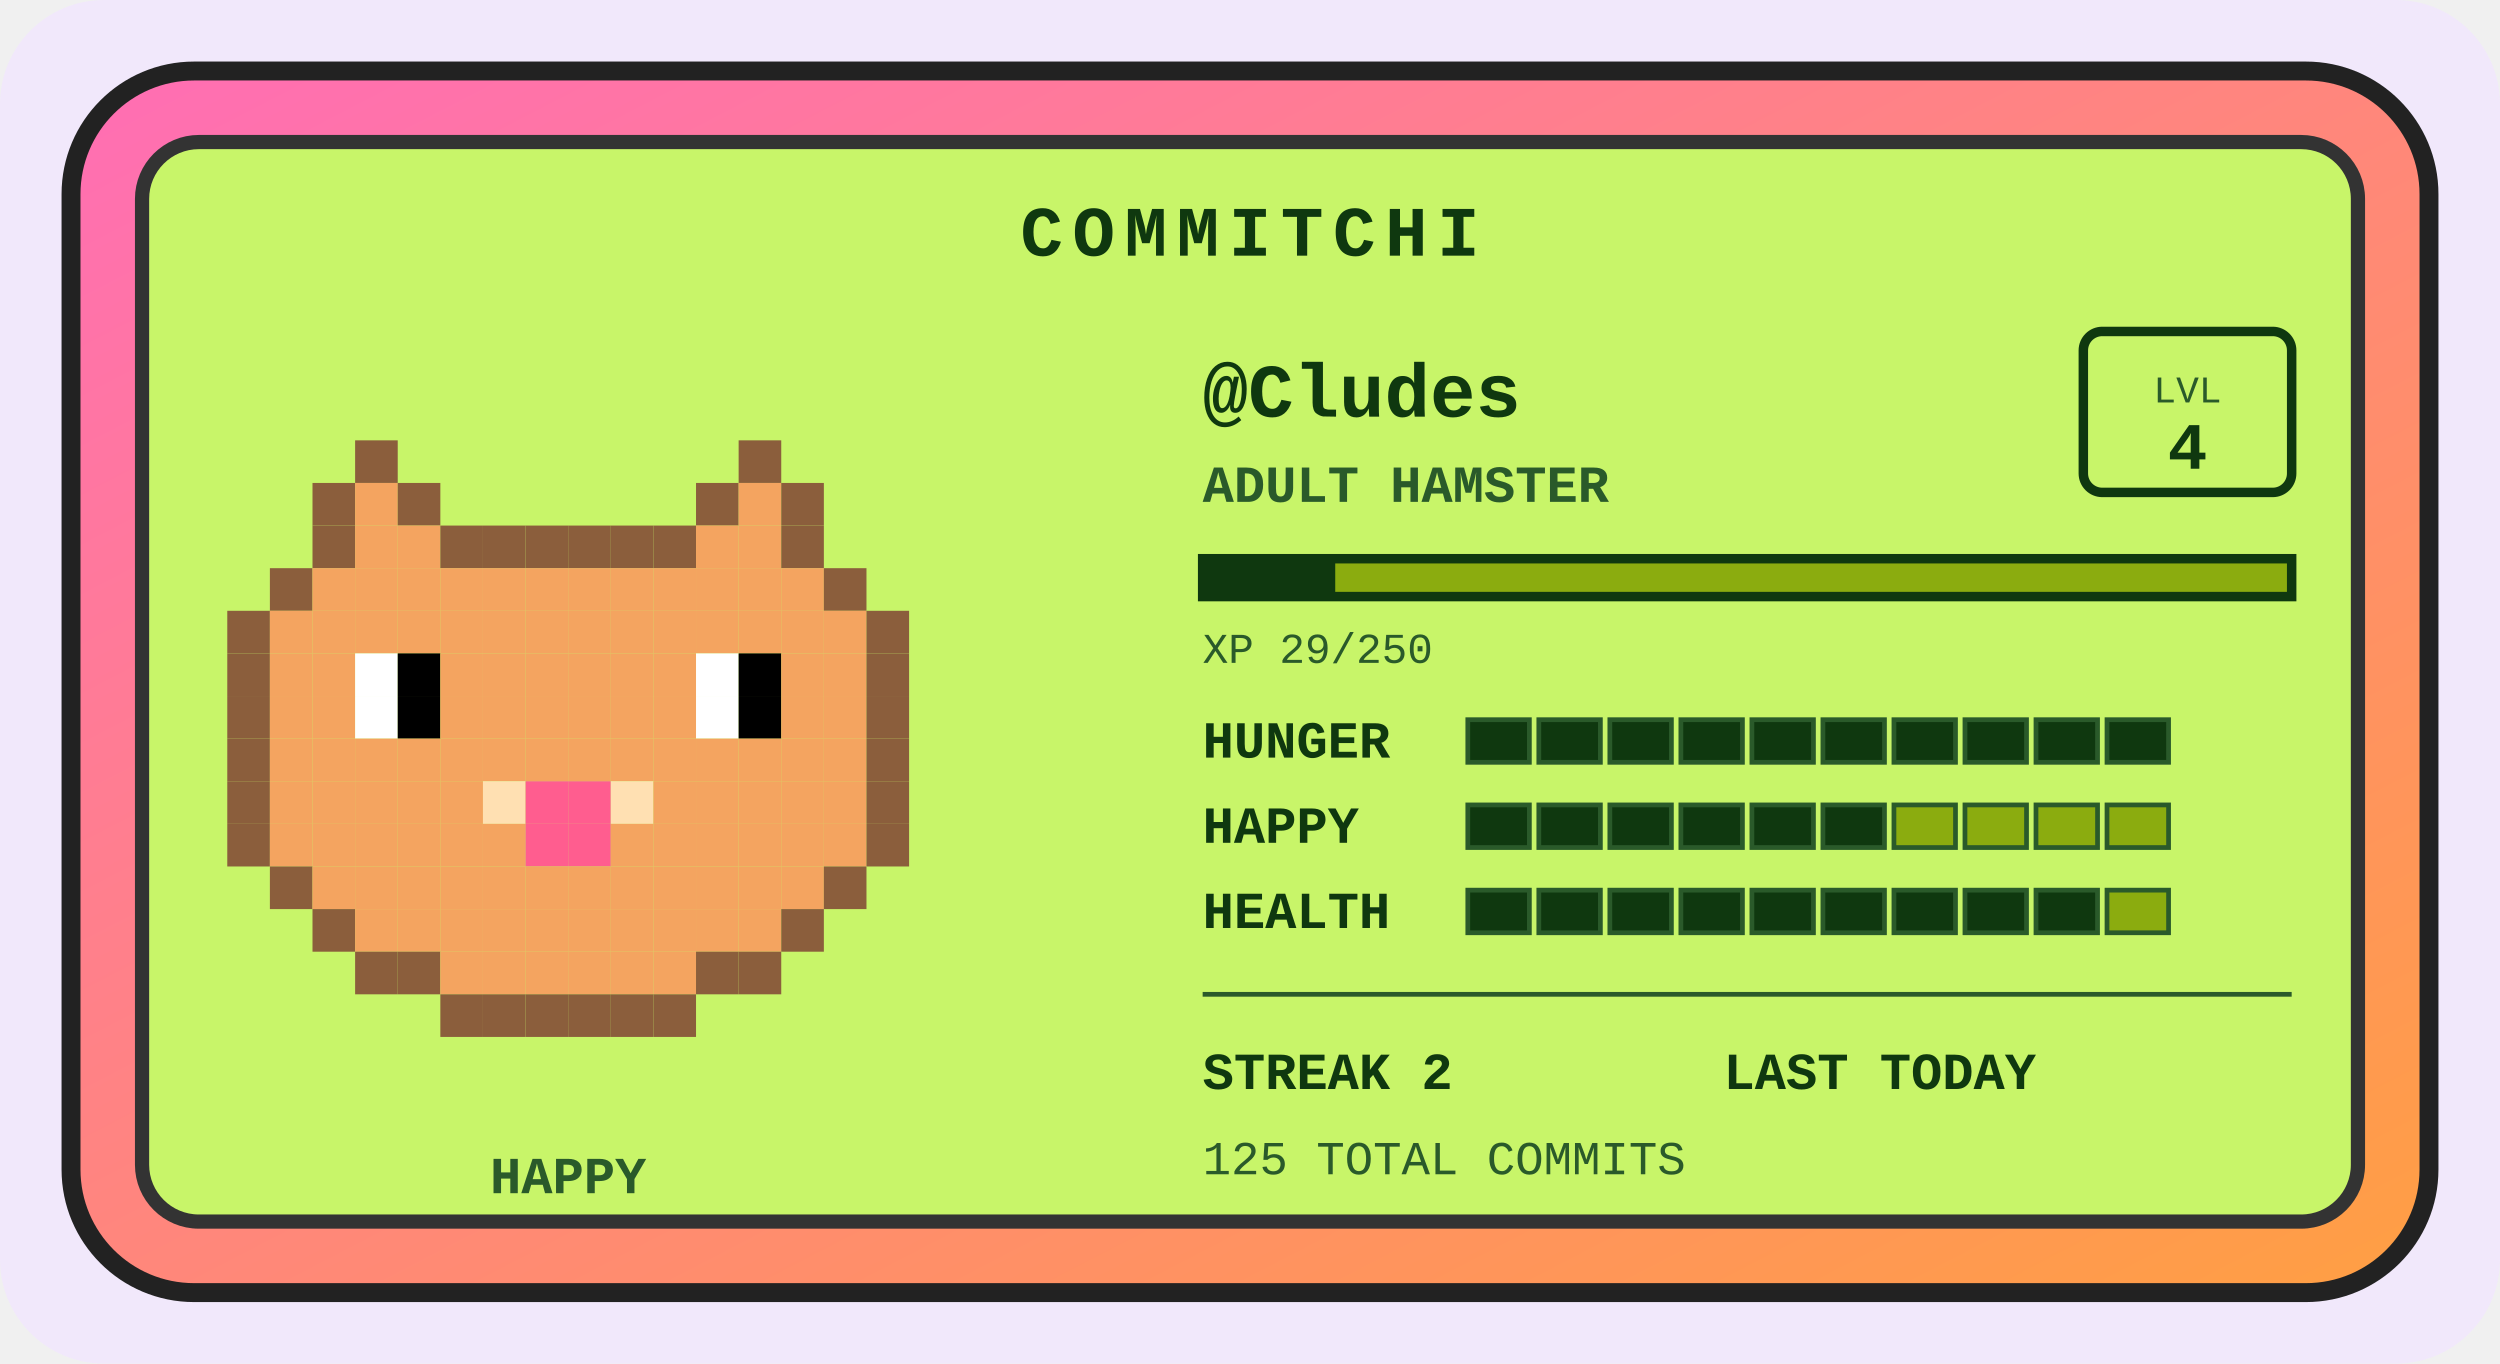
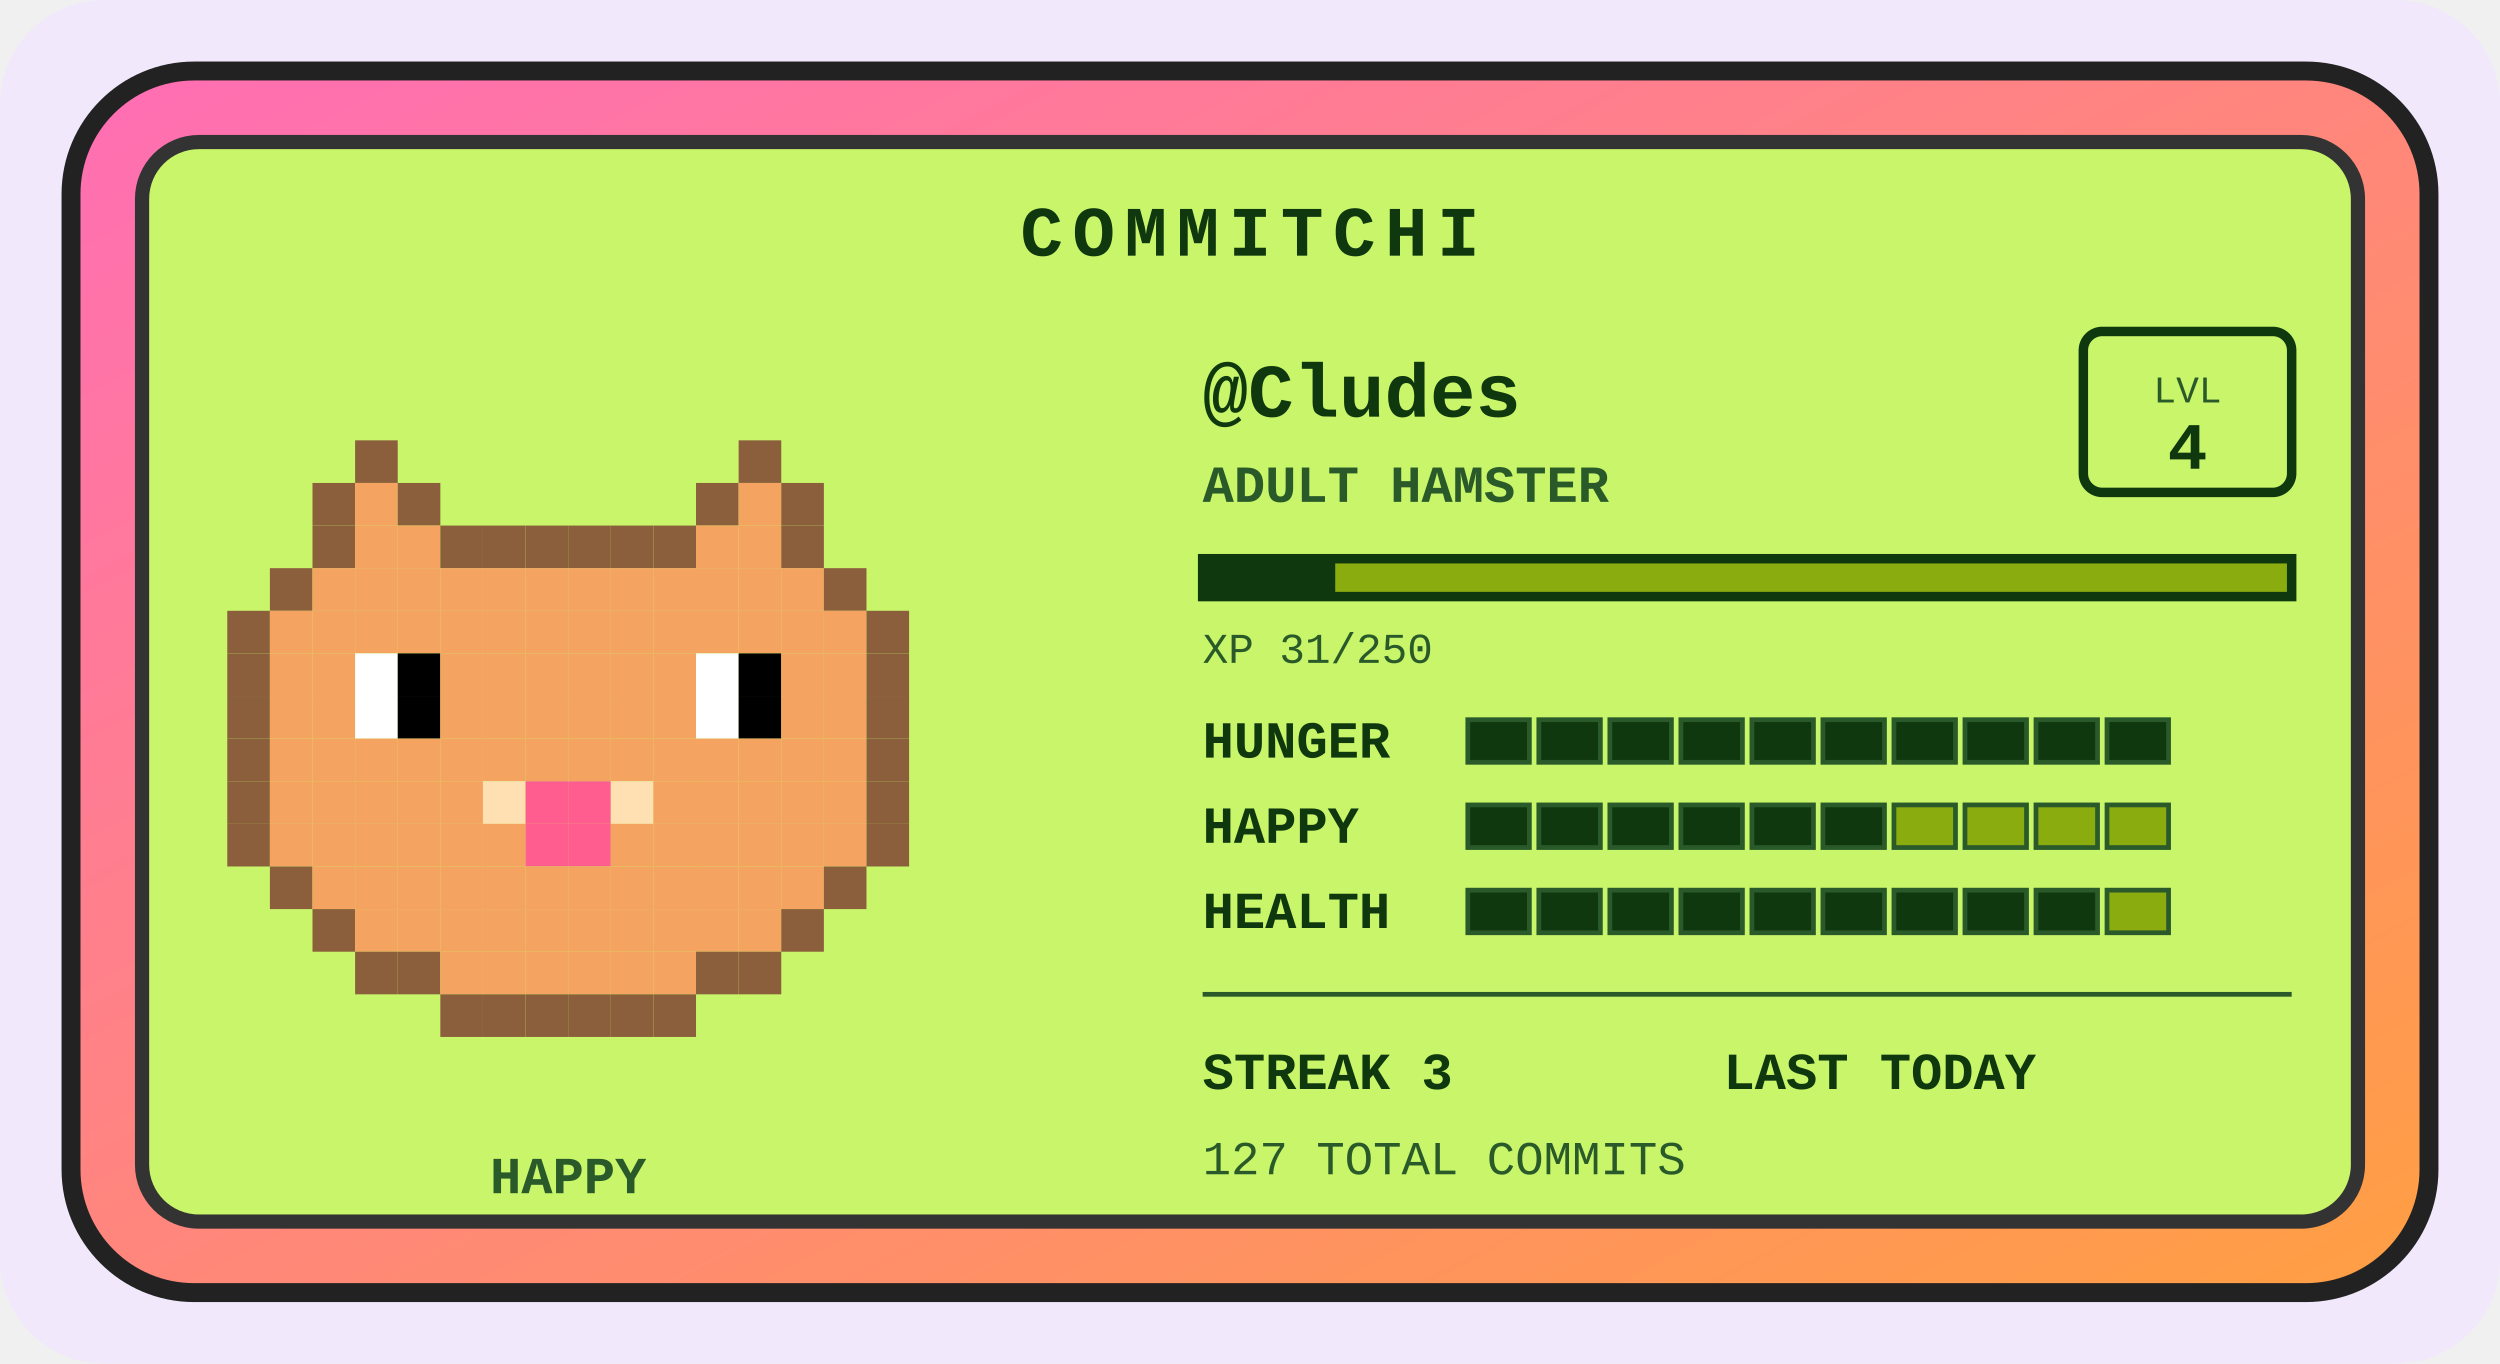
<svg xmlns="http://www.w3.org/2000/svg" width="528" height="288" viewBox="0 0 528 288" role="img" aria-label="Commitchi pet for Cludes">
  <defs>
    <linearGradient id="shell" x1="0" y1="0" x2="1" y2="1">
      <stop offset="0" stop-color="#ff6eb4" />
      <stop offset="1" stop-color="#ff9f43" />
    </linearGradient>
  </defs>
  <rect x="0" y="0" width="528" height="288" rx="22" fill="#f1e8fb" />
  <g transform="translate(14, 14)">
    <rect x="1" y="1" width="498" height="258" rx="26" fill="url(#shell)" stroke="#222" stroke-width="4" />
    <rect x="16" y="16" width="468" height="228" rx="12" fill="#c8f569" stroke="#333" stroke-width="3" />
    <text x="250" y="40" text-anchor="middle" font-family="'Courier New',monospace" font-size="15" font-weight="bold" letter-spacing="2" fill="#0f380f">COMMITCHI</text>
    <g>
      <rect x="61" y="79" width="9" height="9" fill="#8b5e3c" />
      <rect x="142" y="79" width="9" height="9" fill="#8b5e3c" />
      <rect x="52" y="88" width="9" height="9" fill="#8b5e3c" />
      <rect x="61" y="88" width="9" height="9" fill="#f4a460" />
      <rect x="70" y="88" width="9" height="9" fill="#8b5e3c" />
      <rect x="133" y="88" width="9" height="9" fill="#8b5e3c" />
      <rect x="142" y="88" width="9" height="9" fill="#f4a460" />
      <rect x="151" y="88" width="9" height="9" fill="#8b5e3c" />
      <rect x="52" y="97" width="9" height="9" fill="#8b5e3c" />
      <rect x="61" y="97" width="9" height="9" fill="#f4a460" />
      <rect x="70" y="97" width="9" height="9" fill="#f4a460" />
      <rect x="79" y="97" width="9" height="9" fill="#8b5e3c" />
      <rect x="88" y="97" width="9" height="9" fill="#8b5e3c" />
      <rect x="97" y="97" width="9" height="9" fill="#8b5e3c" />
      <rect x="106" y="97" width="9" height="9" fill="#8b5e3c" />
      <rect x="115" y="97" width="9" height="9" fill="#8b5e3c" />
      <rect x="124" y="97" width="9" height="9" fill="#8b5e3c" />
      <rect x="133" y="97" width="9" height="9" fill="#f4a460" />
      <rect x="142" y="97" width="9" height="9" fill="#f4a460" />
      <rect x="151" y="97" width="9" height="9" fill="#8b5e3c" />
      <rect x="43" y="106" width="9" height="9" fill="#8b5e3c" />
      <rect x="52" y="106" width="9" height="9" fill="#f4a460" />
      <rect x="61" y="106" width="9" height="9" fill="#f4a460" />
      <rect x="70" y="106" width="9" height="9" fill="#f4a460" />
      <rect x="79" y="106" width="9" height="9" fill="#f4a460" />
      <rect x="88" y="106" width="9" height="9" fill="#f4a460" />
      <rect x="97" y="106" width="9" height="9" fill="#f4a460" />
      <rect x="106" y="106" width="9" height="9" fill="#f4a460" />
      <rect x="115" y="106" width="9" height="9" fill="#f4a460" />
      <rect x="124" y="106" width="9" height="9" fill="#f4a460" />
      <rect x="133" y="106" width="9" height="9" fill="#f4a460" />
      <rect x="142" y="106" width="9" height="9" fill="#f4a460" />
      <rect x="151" y="106" width="9" height="9" fill="#f4a460" />
      <rect x="160" y="106" width="9" height="9" fill="#8b5e3c" />
      <rect x="34" y="115" width="9" height="9" fill="#8b5e3c" />
      <rect x="43" y="115" width="9" height="9" fill="#f4a460" />
      <rect x="52" y="115" width="9" height="9" fill="#f4a460" />
      <rect x="61" y="115" width="9" height="9" fill="#f4a460" />
      <rect x="70" y="115" width="9" height="9" fill="#f4a460" />
      <rect x="79" y="115" width="9" height="9" fill="#f4a460" />
      <rect x="88" y="115" width="9" height="9" fill="#f4a460" />
      <rect x="97" y="115" width="9" height="9" fill="#f4a460" />
      <rect x="106" y="115" width="9" height="9" fill="#f4a460" />
      <rect x="115" y="115" width="9" height="9" fill="#f4a460" />
      <rect x="124" y="115" width="9" height="9" fill="#f4a460" />
      <rect x="133" y="115" width="9" height="9" fill="#f4a460" />
      <rect x="142" y="115" width="9" height="9" fill="#f4a460" />
      <rect x="151" y="115" width="9" height="9" fill="#f4a460" />
      <rect x="160" y="115" width="9" height="9" fill="#f4a460" />
      <rect x="169" y="115" width="9" height="9" fill="#8b5e3c" />
      <rect x="34" y="124" width="9" height="9" fill="#8b5e3c" />
      <rect x="43" y="124" width="9" height="9" fill="#f4a460" />
      <rect x="52" y="124" width="9" height="9" fill="#f4a460" />
      <rect x="61" y="124" width="9" height="9" fill="#ffffff" />
      <rect x="70" y="124" width="9" height="9" fill="#000000" />
      <rect x="79" y="124" width="9" height="9" fill="#f4a460" />
      <rect x="88" y="124" width="9" height="9" fill="#f4a460" />
      <rect x="97" y="124" width="9" height="9" fill="#f4a460" />
      <rect x="106" y="124" width="9" height="9" fill="#f4a460" />
      <rect x="115" y="124" width="9" height="9" fill="#f4a460" />
      <rect x="124" y="124" width="9" height="9" fill="#f4a460" />
      <rect x="133" y="124" width="9" height="9" fill="#ffffff" />
      <rect x="142" y="124" width="9" height="9" fill="#000000" />
      <rect x="151" y="124" width="9" height="9" fill="#f4a460" />
      <rect x="160" y="124" width="9" height="9" fill="#f4a460" />
      <rect x="169" y="124" width="9" height="9" fill="#8b5e3c" />
      <rect x="34" y="133" width="9" height="9" fill="#8b5e3c" />
      <rect x="43" y="133" width="9" height="9" fill="#f4a460" />
      <rect x="52" y="133" width="9" height="9" fill="#f4a460" />
      <rect x="61" y="133" width="9" height="9" fill="#ffffff" />
      <rect x="70" y="133" width="9" height="9" fill="#000000" />
      <rect x="79" y="133" width="9" height="9" fill="#f4a460" />
      <rect x="88" y="133" width="9" height="9" fill="#f4a460" />
      <rect x="97" y="133" width="9" height="9" fill="#f4a460" />
      <rect x="106" y="133" width="9" height="9" fill="#f4a460" />
      <rect x="115" y="133" width="9" height="9" fill="#f4a460" />
      <rect x="124" y="133" width="9" height="9" fill="#f4a460" />
      <rect x="133" y="133" width="9" height="9" fill="#ffffff" />
      <rect x="142" y="133" width="9" height="9" fill="#000000" />
      <rect x="151" y="133" width="9" height="9" fill="#f4a460" />
      <rect x="160" y="133" width="9" height="9" fill="#f4a460" />
      <rect x="169" y="133" width="9" height="9" fill="#8b5e3c" />
      <rect x="34" y="142" width="9" height="9" fill="#8b5e3c" />
      <rect x="43" y="142" width="9" height="9" fill="#f4a460" />
      <rect x="52" y="142" width="9" height="9" fill="#f4a460" />
      <rect x="61" y="142" width="9" height="9" fill="#f4a460" />
      <rect x="70" y="142" width="9" height="9" fill="#f4a460" />
      <rect x="79" y="142" width="9" height="9" fill="#f4a460" />
      <rect x="88" y="142" width="9" height="9" fill="#f4a460" />
      <rect x="97" y="142" width="9" height="9" fill="#f4a460" />
      <rect x="106" y="142" width="9" height="9" fill="#f4a460" />
      <rect x="115" y="142" width="9" height="9" fill="#f4a460" />
      <rect x="124" y="142" width="9" height="9" fill="#f4a460" />
      <rect x="133" y="142" width="9" height="9" fill="#f4a460" />
      <rect x="142" y="142" width="9" height="9" fill="#f4a460" />
      <rect x="151" y="142" width="9" height="9" fill="#f4a460" />
      <rect x="160" y="142" width="9" height="9" fill="#f4a460" />
      <rect x="169" y="142" width="9" height="9" fill="#8b5e3c" />
      <rect x="34" y="151" width="9" height="9" fill="#8b5e3c" />
      <rect x="43" y="151" width="9" height="9" fill="#f4a460" />
      <rect x="52" y="151" width="9" height="9" fill="#f4a460" />
      <rect x="61" y="151" width="9" height="9" fill="#f4a460" />
      <rect x="70" y="151" width="9" height="9" fill="#f4a460" />
      <rect x="79" y="151" width="9" height="9" fill="#f4a460" />
      <rect x="88" y="151" width="9" height="9" fill="#ffe0b2" />
      <rect x="97" y="151" width="9" height="9" fill="#ff5d8f" />
      <rect x="106" y="151" width="9" height="9" fill="#ff5d8f" />
      <rect x="115" y="151" width="9" height="9" fill="#ffe0b2" />
      <rect x="124" y="151" width="9" height="9" fill="#f4a460" />
      <rect x="133" y="151" width="9" height="9" fill="#f4a460" />
      <rect x="142" y="151" width="9" height="9" fill="#f4a460" />
      <rect x="151" y="151" width="9" height="9" fill="#f4a460" />
      <rect x="160" y="151" width="9" height="9" fill="#f4a460" />
      <rect x="169" y="151" width="9" height="9" fill="#8b5e3c" />
      <rect x="34" y="160" width="9" height="9" fill="#8b5e3c" />
      <rect x="43" y="160" width="9" height="9" fill="#f4a460" />
      <rect x="52" y="160" width="9" height="9" fill="#f4a460" />
      <rect x="61" y="160" width="9" height="9" fill="#f4a460" />
      <rect x="70" y="160" width="9" height="9" fill="#f4a460" />
      <rect x="79" y="160" width="9" height="9" fill="#f4a460" />
      <rect x="88" y="160" width="9" height="9" fill="#f4a460" />
      <rect x="97" y="160" width="9" height="9" fill="#ff5d8f" />
      <rect x="106" y="160" width="9" height="9" fill="#ff5d8f" />
      <rect x="115" y="160" width="9" height="9" fill="#f4a460" />
      <rect x="124" y="160" width="9" height="9" fill="#f4a460" />
      <rect x="133" y="160" width="9" height="9" fill="#f4a460" />
      <rect x="142" y="160" width="9" height="9" fill="#f4a460" />
      <rect x="151" y="160" width="9" height="9" fill="#f4a460" />
      <rect x="160" y="160" width="9" height="9" fill="#f4a460" />
      <rect x="169" y="160" width="9" height="9" fill="#8b5e3c" />
      <rect x="43" y="169" width="9" height="9" fill="#8b5e3c" />
      <rect x="52" y="169" width="9" height="9" fill="#f4a460" />
      <rect x="61" y="169" width="9" height="9" fill="#f4a460" />
      <rect x="70" y="169" width="9" height="9" fill="#f4a460" />
      <rect x="79" y="169" width="9" height="9" fill="#f4a460" />
      <rect x="88" y="169" width="9" height="9" fill="#f4a460" />
      <rect x="97" y="169" width="9" height="9" fill="#f4a460" />
      <rect x="106" y="169" width="9" height="9" fill="#f4a460" />
      <rect x="115" y="169" width="9" height="9" fill="#f4a460" />
      <rect x="124" y="169" width="9" height="9" fill="#f4a460" />
      <rect x="133" y="169" width="9" height="9" fill="#f4a460" />
      <rect x="142" y="169" width="9" height="9" fill="#f4a460" />
      <rect x="151" y="169" width="9" height="9" fill="#f4a460" />
      <rect x="160" y="169" width="9" height="9" fill="#8b5e3c" />
      <rect x="52" y="178" width="9" height="9" fill="#8b5e3c" />
      <rect x="61" y="178" width="9" height="9" fill="#f4a460" />
      <rect x="70" y="178" width="9" height="9" fill="#f4a460" />
      <rect x="79" y="178" width="9" height="9" fill="#f4a460" />
      <rect x="88" y="178" width="9" height="9" fill="#f4a460" />
      <rect x="97" y="178" width="9" height="9" fill="#f4a460" />
      <rect x="106" y="178" width="9" height="9" fill="#f4a460" />
      <rect x="115" y="178" width="9" height="9" fill="#f4a460" />
      <rect x="124" y="178" width="9" height="9" fill="#f4a460" />
      <rect x="133" y="178" width="9" height="9" fill="#f4a460" />
      <rect x="142" y="178" width="9" height="9" fill="#f4a460" />
      <rect x="151" y="178" width="9" height="9" fill="#8b5e3c" />
      <rect x="61" y="187" width="9" height="9" fill="#8b5e3c" />
      <rect x="70" y="187" width="9" height="9" fill="#8b5e3c" />
      <rect x="79" y="187" width="9" height="9" fill="#f4a460" />
      <rect x="88" y="187" width="9" height="9" fill="#f4a460" />
      <rect x="97" y="187" width="9" height="9" fill="#f4a460" />
      <rect x="106" y="187" width="9" height="9" fill="#f4a460" />
      <rect x="115" y="187" width="9" height="9" fill="#f4a460" />
      <rect x="124" y="187" width="9" height="9" fill="#f4a460" />
      <rect x="133" y="187" width="9" height="9" fill="#8b5e3c" />
      <rect x="142" y="187" width="9" height="9" fill="#8b5e3c" />
      <rect x="79" y="196" width="9" height="9" fill="#8b5e3c" />
      <rect x="88" y="196" width="9" height="9" fill="#8b5e3c" />
      <rect x="97" y="196" width="9" height="9" fill="#8b5e3c" />
      <rect x="106" y="196" width="9" height="9" fill="#8b5e3c" />
      <rect x="115" y="196" width="9" height="9" fill="#8b5e3c" />
      <rect x="124" y="196" width="9" height="9" fill="#8b5e3c" />
      <animateTransform attributeName="transform" type="translate" values="0 0; 0 -5; 0 0" dur="3s" repeatCount="indefinite" />
    </g>
    <text x="106" y="238" text-anchor="middle" font-family="'Courier New',monospace" font-size="11" font-weight="bold" fill="#2a5a2a">HAPPY</text>
    <text x="240" y="74" font-family="'Courier New',monospace" font-size="16" font-weight="bold" fill="#0f380f">@Cludes</text>
    <text x="240" y="92" font-family="'Courier New',monospace" font-size="11" font-weight="bold" fill="#2a5a2a">ADULT HAMSTER</text>
    <rect x="426" y="56" width="44" height="34" rx="4" fill="none" stroke="#0f380f" stroke-width="2" />
    <text x="448" y="71" text-anchor="middle" font-family="'Courier New',monospace" font-size="8" fill="#2a5a2a">LVL</text>
    <text x="448" y="85" text-anchor="middle" font-family="'Courier New',monospace" font-size="14" font-weight="bold" fill="#0f380f">4</text>
    <rect x="240" y="104" width="230" height="8" fill="#8bac0f" stroke="#0f380f" stroke-width="2" />
    <rect x="240" y="104" width="28" height="8" fill="#0f380f" />
-     <text x="240" y="126" font-family="'Courier New',monospace" font-size="9" fill="#2a5a2a">XP 29/250</text>
+     <text x="240" y="126" font-family="'Courier New',monospace" font-size="9" fill="#2a5a2a">XP 31/250</text>
    <text x="240" y="146" font-family="'Courier New',monospace" font-size="11" font-weight="bold" fill="#0f380f">HUNGER</text>
    <rect x="296" y="138" width="13" height="9" fill="#0f380f" stroke="#2a5a2a" stroke-width="1" />
    <rect x="311" y="138" width="13" height="9" fill="#0f380f" stroke="#2a5a2a" stroke-width="1" />
    <rect x="326" y="138" width="13" height="9" fill="#0f380f" stroke="#2a5a2a" stroke-width="1" />
    <rect x="341" y="138" width="13" height="9" fill="#0f380f" stroke="#2a5a2a" stroke-width="1" />
    <rect x="356" y="138" width="13" height="9" fill="#0f380f" stroke="#2a5a2a" stroke-width="1" />
    <rect x="371" y="138" width="13" height="9" fill="#0f380f" stroke="#2a5a2a" stroke-width="1" />
    <rect x="386" y="138" width="13" height="9" fill="#0f380f" stroke="#2a5a2a" stroke-width="1" />
    <rect x="401" y="138" width="13" height="9" fill="#0f380f" stroke="#2a5a2a" stroke-width="1" />
    <rect x="416" y="138" width="13" height="9" fill="#0f380f" stroke="#2a5a2a" stroke-width="1" />
    <rect x="431" y="138" width="13" height="9" fill="#0f380f" stroke="#2a5a2a" stroke-width="1" />
    <text x="240" y="164" font-family="'Courier New',monospace" font-size="11" font-weight="bold" fill="#0f380f">HAPPY</text>
    <rect x="296" y="156" width="13" height="9" fill="#0f380f" stroke="#2a5a2a" stroke-width="1" />
    <rect x="311" y="156" width="13" height="9" fill="#0f380f" stroke="#2a5a2a" stroke-width="1" />
    <rect x="326" y="156" width="13" height="9" fill="#0f380f" stroke="#2a5a2a" stroke-width="1" />
    <rect x="341" y="156" width="13" height="9" fill="#0f380f" stroke="#2a5a2a" stroke-width="1" />
    <rect x="356" y="156" width="13" height="9" fill="#0f380f" stroke="#2a5a2a" stroke-width="1" />
    <rect x="371" y="156" width="13" height="9" fill="#0f380f" stroke="#2a5a2a" stroke-width="1" />
    <rect x="386" y="156" width="13" height="9" fill="#8bac0f" stroke="#2a5a2a" stroke-width="1" />
    <rect x="401" y="156" width="13" height="9" fill="#8bac0f" stroke="#2a5a2a" stroke-width="1" />
    <rect x="416" y="156" width="13" height="9" fill="#8bac0f" stroke="#2a5a2a" stroke-width="1" />
    <rect x="431" y="156" width="13" height="9" fill="#8bac0f" stroke="#2a5a2a" stroke-width="1" />
    <text x="240" y="182" font-family="'Courier New',monospace" font-size="11" font-weight="bold" fill="#0f380f">HEALTH</text>
    <rect x="296" y="174" width="13" height="9" fill="#0f380f" stroke="#2a5a2a" stroke-width="1" />
    <rect x="311" y="174" width="13" height="9" fill="#0f380f" stroke="#2a5a2a" stroke-width="1" />
    <rect x="326" y="174" width="13" height="9" fill="#0f380f" stroke="#2a5a2a" stroke-width="1" />
    <rect x="341" y="174" width="13" height="9" fill="#0f380f" stroke="#2a5a2a" stroke-width="1" />
    <rect x="356" y="174" width="13" height="9" fill="#0f380f" stroke="#2a5a2a" stroke-width="1" />
    <rect x="371" y="174" width="13" height="9" fill="#0f380f" stroke="#2a5a2a" stroke-width="1" />
    <rect x="386" y="174" width="13" height="9" fill="#0f380f" stroke="#2a5a2a" stroke-width="1" />
    <rect x="401" y="174" width="13" height="9" fill="#0f380f" stroke="#2a5a2a" stroke-width="1" />
    <rect x="416" y="174" width="13" height="9" fill="#0f380f" stroke="#2a5a2a" stroke-width="1" />
    <rect x="431" y="174" width="13" height="9" fill="#8bac0f" stroke="#2a5a2a" stroke-width="1" />
    <line x1="240" y1="196" x2="470" y2="196" stroke="#2a5a2a" stroke-width="1" />
-     <text x="240" y="216" font-family="'Courier New',monospace" font-size="11" font-weight="bold" fill="#0f380f">STREAK 2</text>
+     <text x="240" y="216" font-family="'Courier New',monospace" font-size="11" font-weight="bold" fill="#0f380f">STREAK 3</text>
    <text x="350" y="216" font-family="'Courier New',monospace" font-size="11" font-weight="bold" fill="#0f380f">LAST TODAY</text>
-     <text x="240" y="234" font-family="'Courier New',monospace" font-size="10" fill="#2a5a2a">125 TOTAL COMMITS</text>
+     <text x="240" y="234" font-family="'Courier New',monospace" font-size="10" fill="#2a5a2a">127 TOTAL COMMITS</text>
  </g>
</svg>
